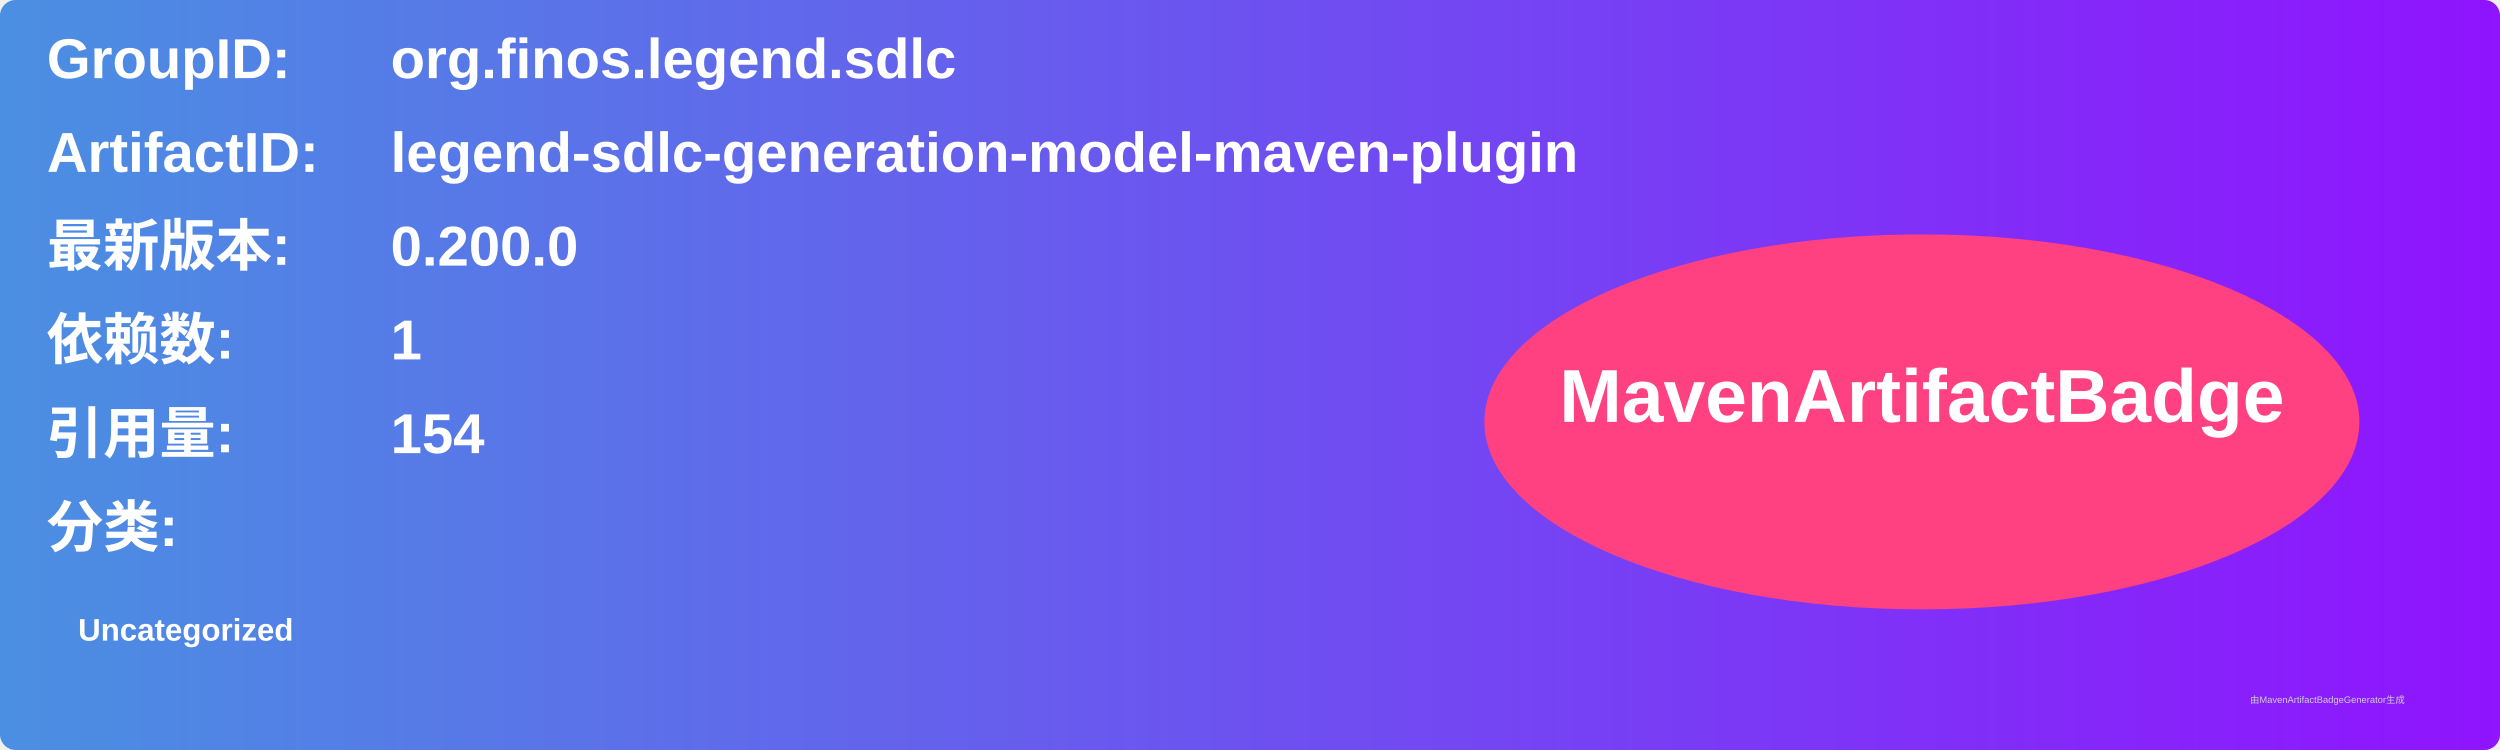
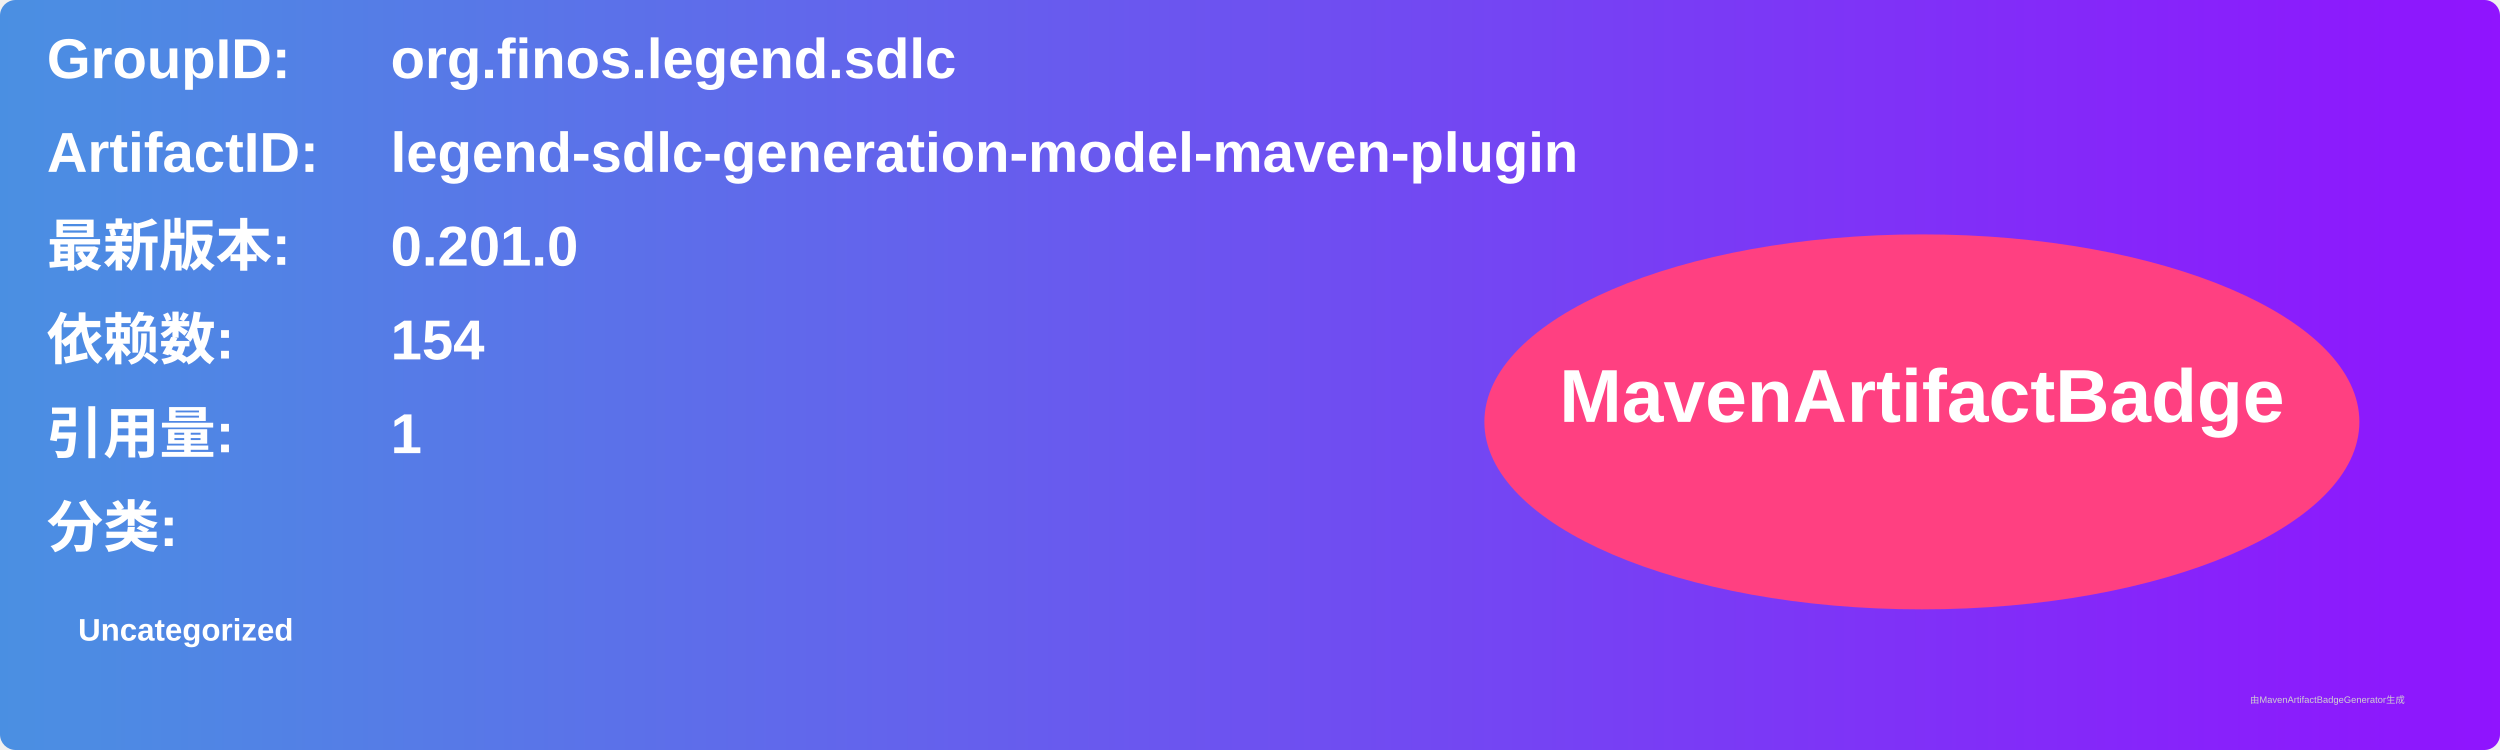
<svg xmlns="http://www.w3.org/2000/svg" width="800" height="240" viewBox="0 0 800 240">
  <linearGradient id="grad" x1="0%" y1="0%" x2="100%" y2="0%">
    <stop offset="0%" stop-color="#4a90e2" />
    <stop offset="100%" stop-color="#9013fe" />
  </linearGradient>
  <rect width="100%" height="100%" rx="5" ry="5" fill="url(#grad)" />
  <g transform="translate(15, 15)">
    <text x="0" y="10" font-family="Arial" font-size="18" fill="white" font-weight="bold" width="260">GroupID:</text>
    <text x="110" y="10" font-family="Arial" font-size="18" fill="white" font-weight="bold" width="460">org.finos.legend.sdlc</text>
    <text x="0" y="40" font-family="Arial" font-size="18" fill="white" font-weight="bold" width="260">ArtifactID:</text>
    <text x="110" y="40" font-family="Arial" font-size="18" fill="white" font-weight="bold" width="460">legend-sdlc-generation-model-maven-plugin</text>
    <text x="0" y="70" font-family="Arial" font-size="18" fill="white" font-weight="bold">最新版本:</text>
    <text x="110" y="70" font-family="Arial" font-size="18" fill="white" font-weight="bold">
-       <tspan font-weight="bold">0.200.0</tspan>
+       <tspan font-weight="bold">0.201.0</tspan>
    </text>
    <text x="0" y="100" font-family="Arial" font-size="18" fill="white" font-weight="bold">依赖数: </text>
    <text x="110" y="100" font-family="Arial" font-size="18" fill="white">
-       <tspan font-weight="bold">1</tspan>
+       <tspan font-weight="bold">154</tspan>
    </text>
    <text x="0" y="130" font-family="Arial" font-size="18" fill="white" font-weight="bold">引用量: </text>
    <text x="110" y="130" font-family="Arial" font-size="18" fill="white">
-       <tspan font-weight="bold">154</tspan>
+       <tspan font-weight="bold">1</tspan>
    </text>
    <text x="0" y="160" font-family="Arial" font-size="18" fill="white" font-weight="bold">分类:</text>
    <text x="10" y="190" font-family="Arial" font-size="10" fill="white">
      <tspan font-weight="bold">Uncategorized</tspan>
    </text>
    <ellipse cx="600" cy="120" rx="140" ry="60" fill="#ff4081" />
    <text x="600" y="120" text-anchor="middle" font-family="Arial" font-size="24" fill="white" font-weight="bold">MavenArtifactBadge</text>
  </g>
  <text x="720" y="225" font-family="Arial" font-size="3" fill="#d0d0d0">由MavenArtifactBadgeGenerator生成</text>
</svg>
